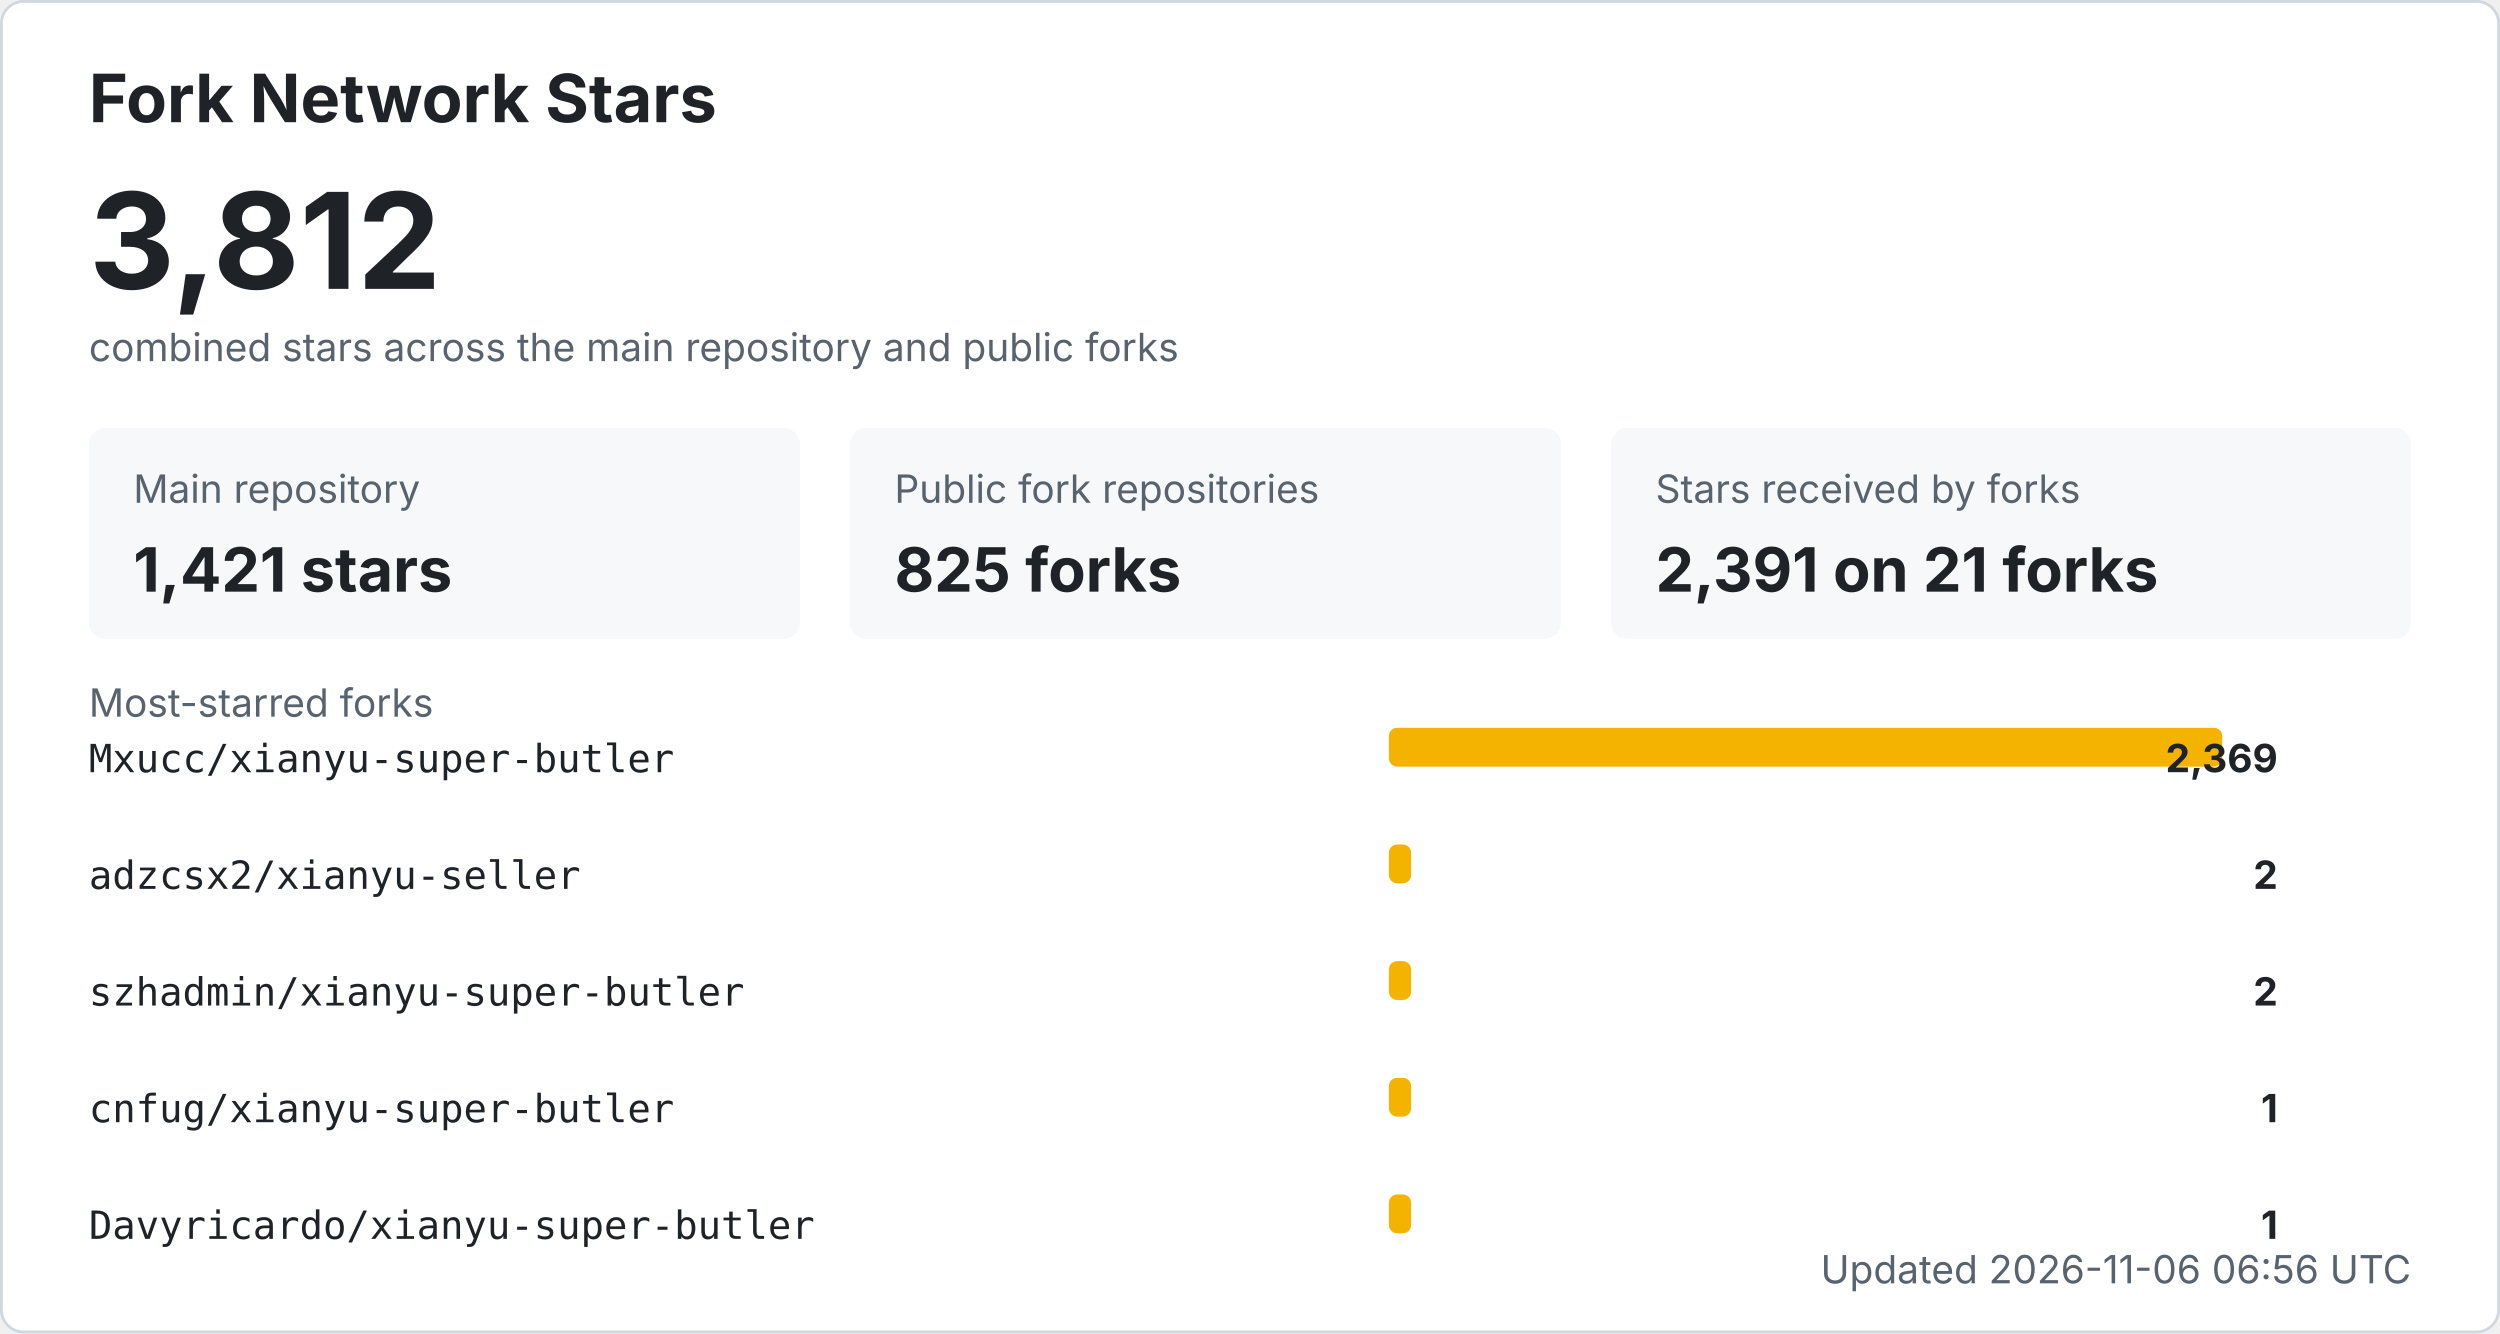
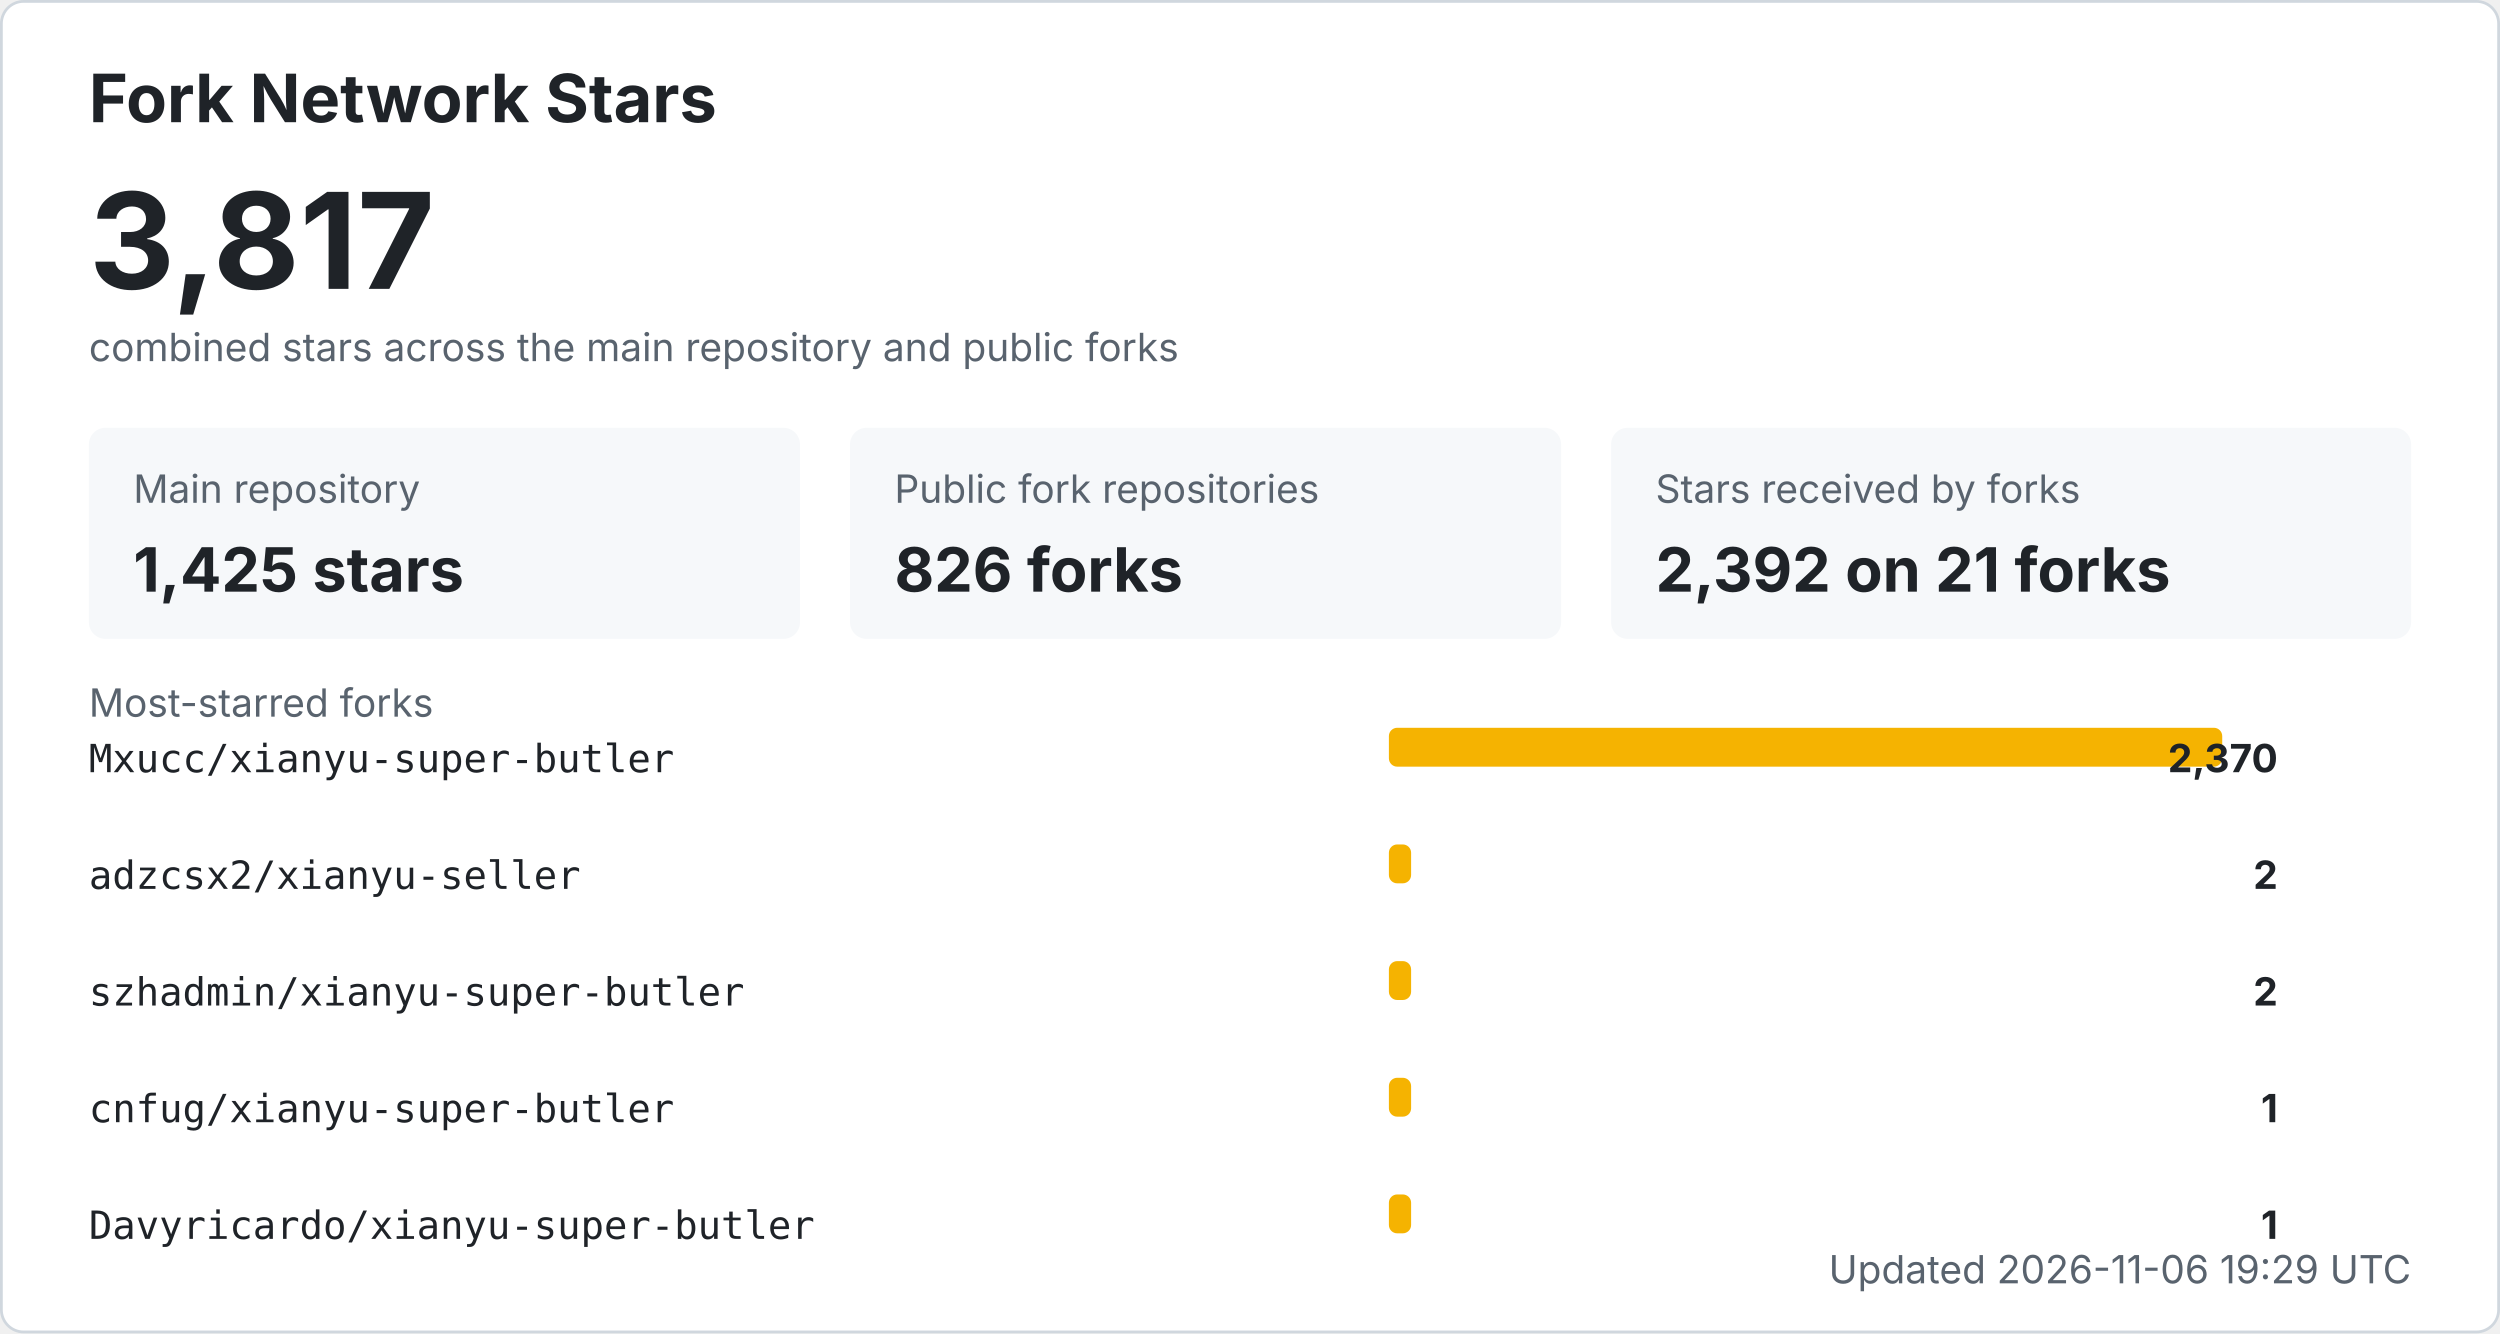
<svg xmlns="http://www.w3.org/2000/svg" width="900" height="480" viewBox="0 0 900 480" role="img" aria-labelledby="title desc">
  <style>
    .bg { fill: #ffffff; stroke: #d0d7de; }
    .title { fill: #1f2328; font: 700 24px -apple-system, BlinkMacSystemFont, "Segoe UI", sans-serif; }
    .total { fill: #1f2328; font: 700 48px -apple-system, BlinkMacSystemFont, "Segoe UI", sans-serif; }
    .label { fill: #59636e; font: 14px -apple-system, BlinkMacSystemFont, "Segoe UI", sans-serif; }
    .metric { fill: #1f2328; font: 700 22px -apple-system, BlinkMacSystemFont, "Segoe UI", sans-serif; }
    .repo { fill: #1f2328; font: 14px ui-monospace, SFMono-Regular, Consolas, monospace; }
    .count { fill: #1f2328; font: 700 14px -apple-system, BlinkMacSystemFont, "Segoe UI", sans-serif; }
    .muted { fill: #59636e; font: 14px -apple-system, BlinkMacSystemFont, "Segoe UI", sans-serif; }
    .card { fill: #f6f8fa; }
    .bar { fill: #f5b301; }
    @media (prefers-color-scheme: dark) {
      .bg { fill: #0d1117; stroke: #30363d; }
      .title, .total, .metric, .repo, .count { fill: #f0f6fc; }
      .label, .muted { fill: #8b949e; }
      .card { fill: #161b22; }
    }
  </style>
  <rect x="0.5" y="0.5" width="899" height="479" rx="8" class="bg" />
  <text x="32" y="44" class="title">Fork Network Stars</text>
-   <text x="32" y="104" class="total">3,812</text>
+   <text x="32" y="104" class="total">3,817</text>
  <text x="32" y="130" class="label">combined stars across the main repository and public forks</text>
  <rect x="32" y="154" width="256" height="76" rx="6" class="card" />
  <text x="48" y="181" class="label">Main repository</text>
-   <text x="48" y="213" class="metric">1,421 stars</text>
+   <text x="48" y="213" class="metric">1,425 stars</text>
  <rect x="306" y="154" width="256" height="76" rx="6" class="card" />
  <text x="322" y="181" class="label">Public fork repositories</text>
-   <text x="322" y="213" class="metric">825 forks</text>
+   <text x="322" y="213" class="metric">826 forks</text>
  <rect x="580" y="154" width="288" height="76" rx="6" class="card" />
  <text x="596" y="181" class="label">Stars received by forks</text>
-   <text x="596" y="213" class="metric">2,391 on 21 forks</text>
+   <text x="596" y="213" class="metric">2,392 on 21 forks</text>
  <text x="32" y="258" class="label">Most-starred forks</text>
  <text x="32" y="278" class="repo">Mxucc/xianyu-super-butler</text>
  <rect x="500" y="262" width="300" height="14" rx="3" class="bar" />
-   <text x="820" y="278" text-anchor="end" class="count">2,369</text>
+   <text x="820" y="278" text-anchor="end" class="count">2,370</text>
  <text x="32" y="320" class="repo">adzcsx2/xianyu-seller</text>
  <rect x="500" y="304" width="8" height="14" rx="3" class="bar" />
  <text x="820" y="320" text-anchor="end" class="count">2</text>
  <text x="32" y="362" class="repo">szhadmin/xianyu-super-butler</text>
  <rect x="500" y="346" width="8" height="14" rx="3" class="bar" />
  <text x="820" y="362" text-anchor="end" class="count">2</text>
  <text x="32" y="404" class="repo">cnfug/xianyu-super-butler</text>
  <rect x="500" y="388" width="8" height="14" rx="3" class="bar" />
  <text x="820" y="404" text-anchor="end" class="count">1</text>
  <text x="32" y="446" class="repo">Davyricardo/xianyu-super-butler</text>
  <rect x="500" y="430" width="8" height="14" rx="3" class="bar" />
  <text x="820" y="446" text-anchor="end" class="count">1</text>
-   <text x="868" y="462" text-anchor="end" class="label">Updated 2026-11-06 06:56 UTC</text>
+   <text x="868" y="462" text-anchor="end" class="label">Updated 2026-11-06 19:29 UTC</text>
</svg>
